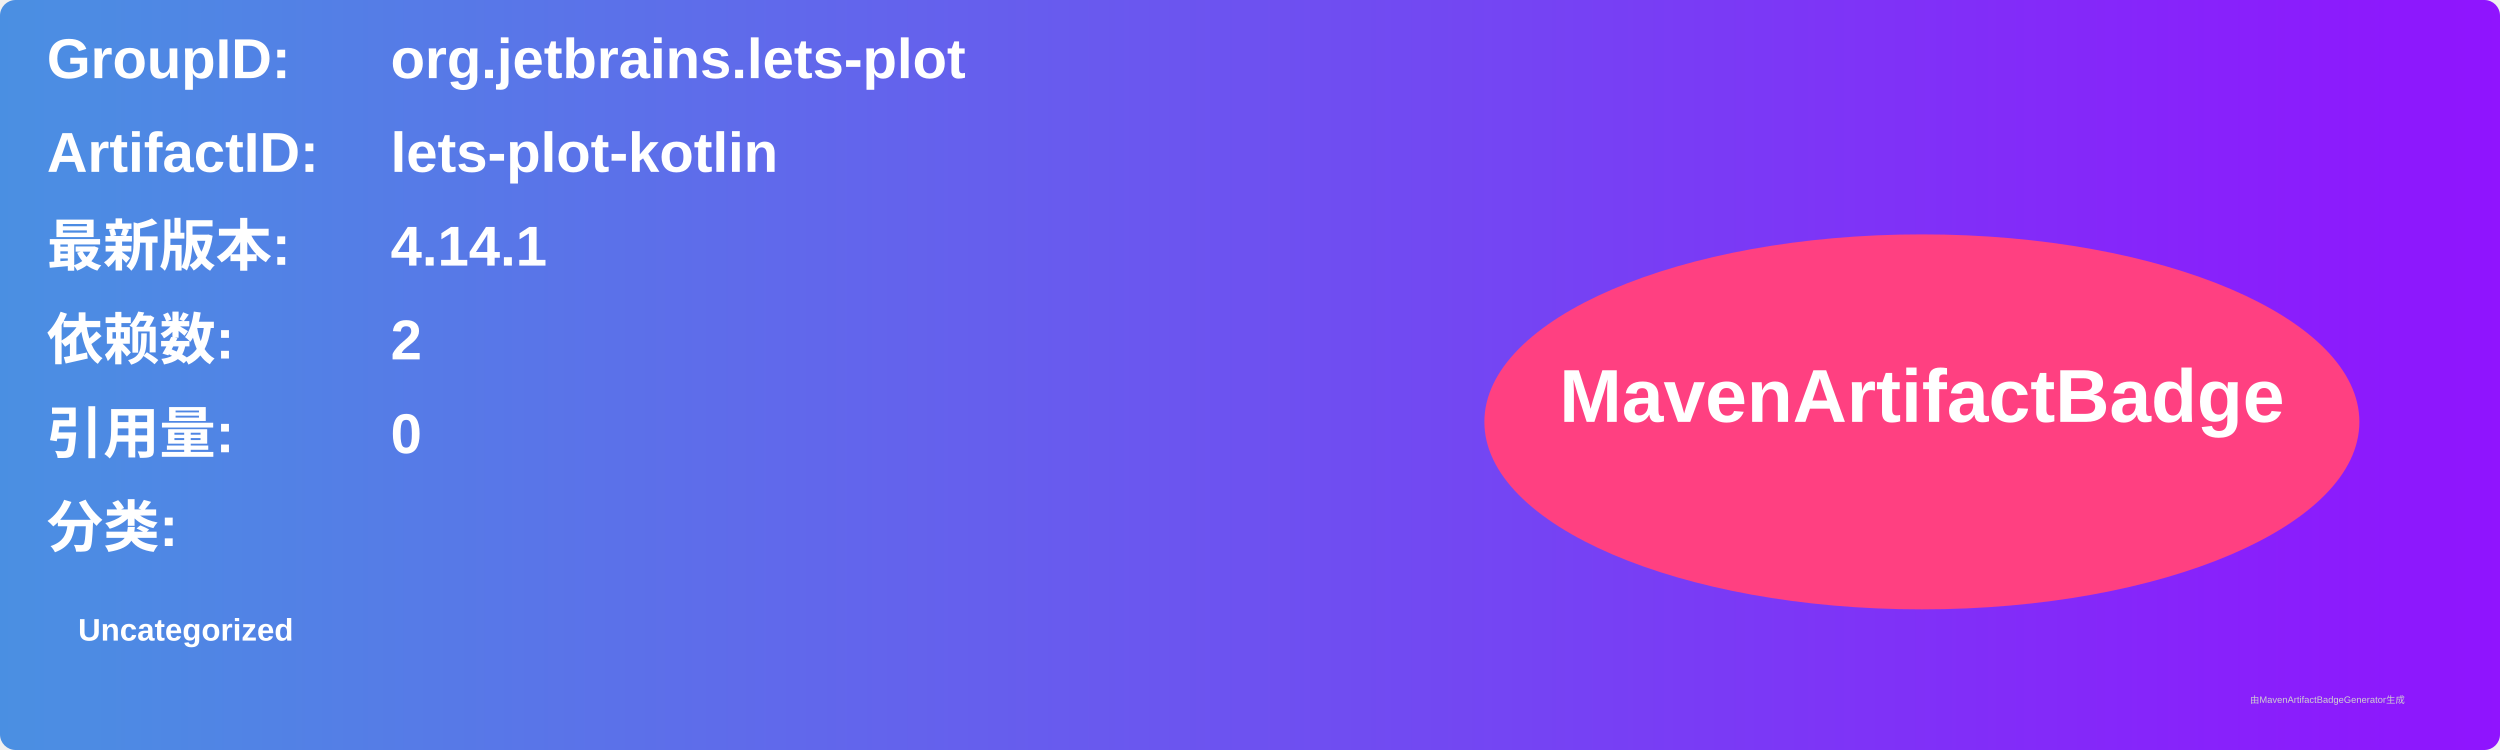
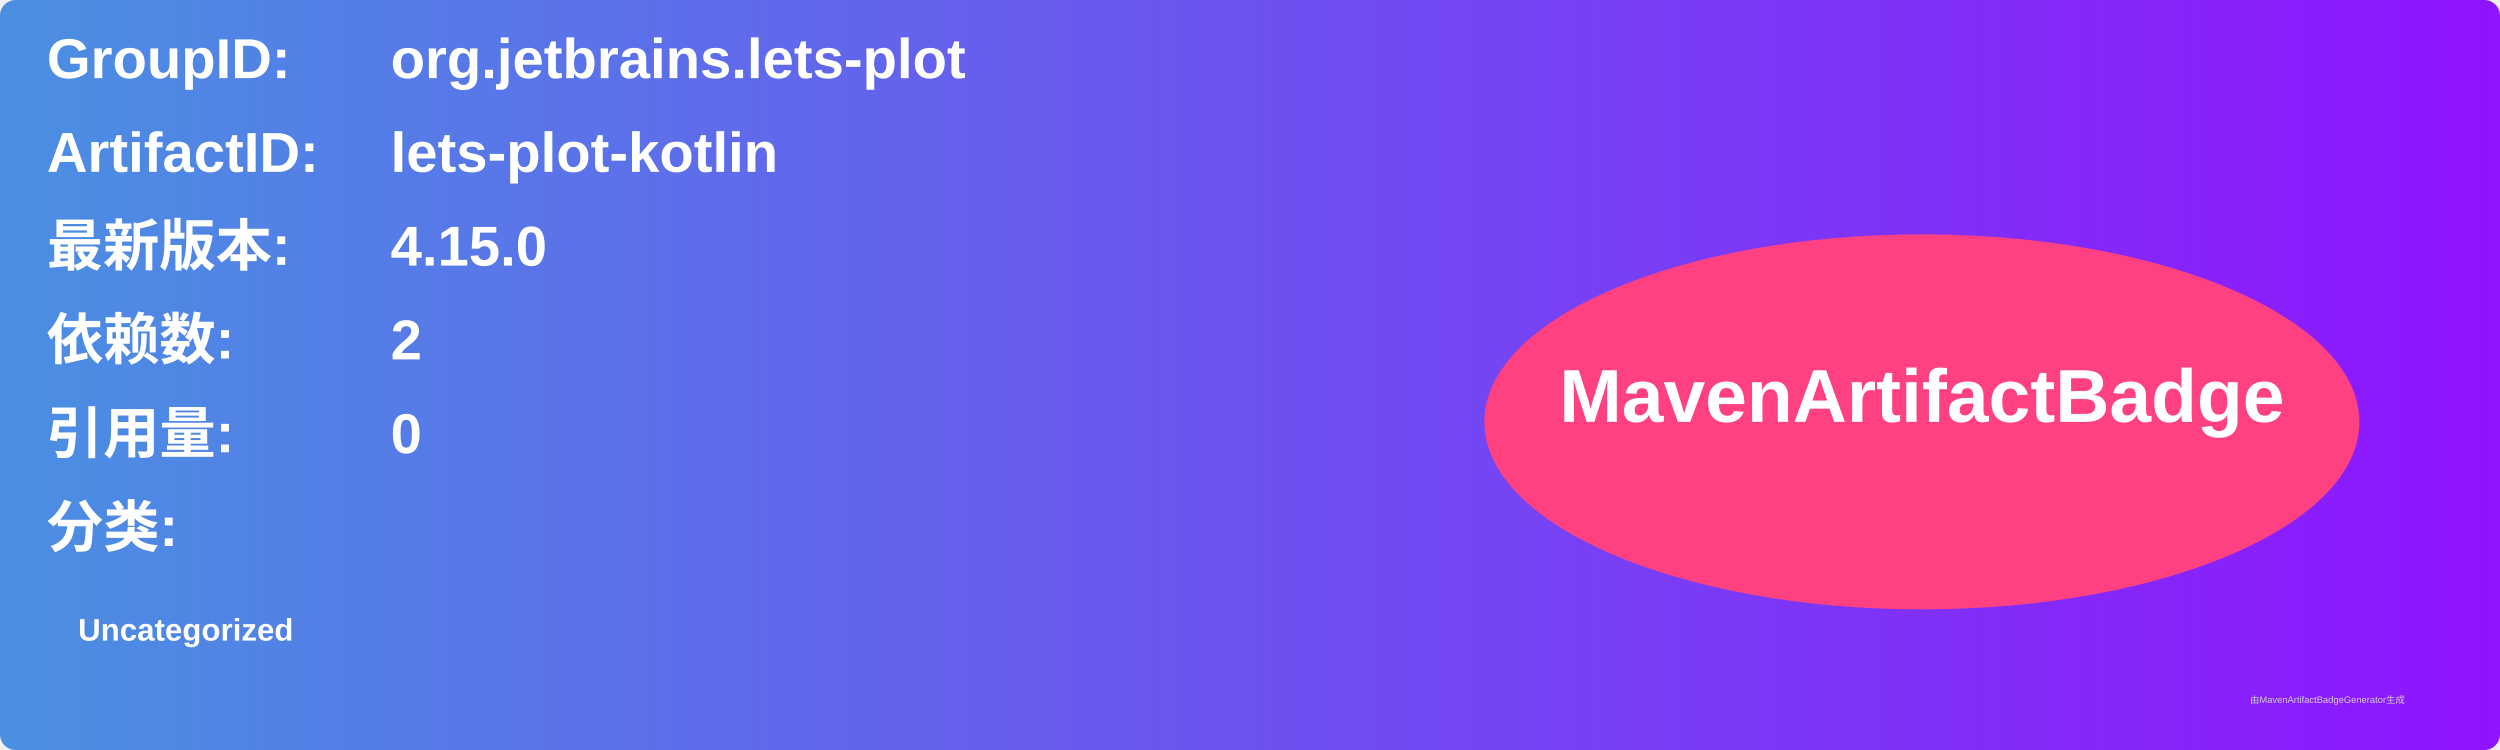
<svg xmlns="http://www.w3.org/2000/svg" width="800" height="240" viewBox="0 0 800 240">
  <linearGradient id="grad" x1="0%" y1="0%" x2="100%" y2="0%">
    <stop offset="0%" stop-color="#4a90e2" />
    <stop offset="100%" stop-color="#9013fe" />
  </linearGradient>
  <rect width="100%" height="100%" rx="5" ry="5" fill="url(#grad)" />
  <g transform="translate(15, 15)">
    <text x="0" y="10" font-family="Arial" font-size="18" fill="white" font-weight="bold" width="260">GroupID:</text>
    <text x="110" y="10" font-family="Arial" font-size="18" fill="white" font-weight="bold" width="460">org.jetbrains.lets-plot</text>
    <text x="0" y="40" font-family="Arial" font-size="18" fill="white" font-weight="bold" width="260">ArtifactID:</text>
    <text x="110" y="40" font-family="Arial" font-size="18" fill="white" font-weight="bold" width="460">lets-plot-kotlin</text>
    <text x="0" y="70" font-family="Arial" font-size="18" fill="white" font-weight="bold">最新版本:</text>
    <text x="110" y="70" font-family="Arial" font-size="18" fill="white" font-weight="bold">
-       <tspan font-weight="bold">4.14.1</tspan>
+       <tspan font-weight="bold">4.15.0</tspan>
    </text>
    <text x="0" y="100" font-family="Arial" font-size="18" fill="white" font-weight="bold">依赖数: </text>
    <text x="110" y="100" font-family="Arial" font-size="18" fill="white">
      <tspan font-weight="bold">2</tspan>
    </text>
    <text x="0" y="130" font-family="Arial" font-size="18" fill="white" font-weight="bold">引用量: </text>
    <text x="110" y="130" font-family="Arial" font-size="18" fill="white">
      <tspan font-weight="bold">0</tspan>
    </text>
    <text x="0" y="160" font-family="Arial" font-size="18" fill="white" font-weight="bold">分类:</text>
    <text x="10" y="190" font-family="Arial" font-size="10" fill="white">
      <tspan font-weight="bold">Uncategorized</tspan>
    </text>
    <ellipse cx="600" cy="120" rx="140" ry="60" fill="#ff4081" />
    <text x="600" y="120" text-anchor="middle" font-family="Arial" font-size="24" fill="white" font-weight="bold">MavenArtifactBadge</text>
  </g>
  <text x="720" y="225" font-family="Arial" font-size="3" fill="#d0d0d0">由MavenArtifactBadgeGenerator生成</text>
</svg>
